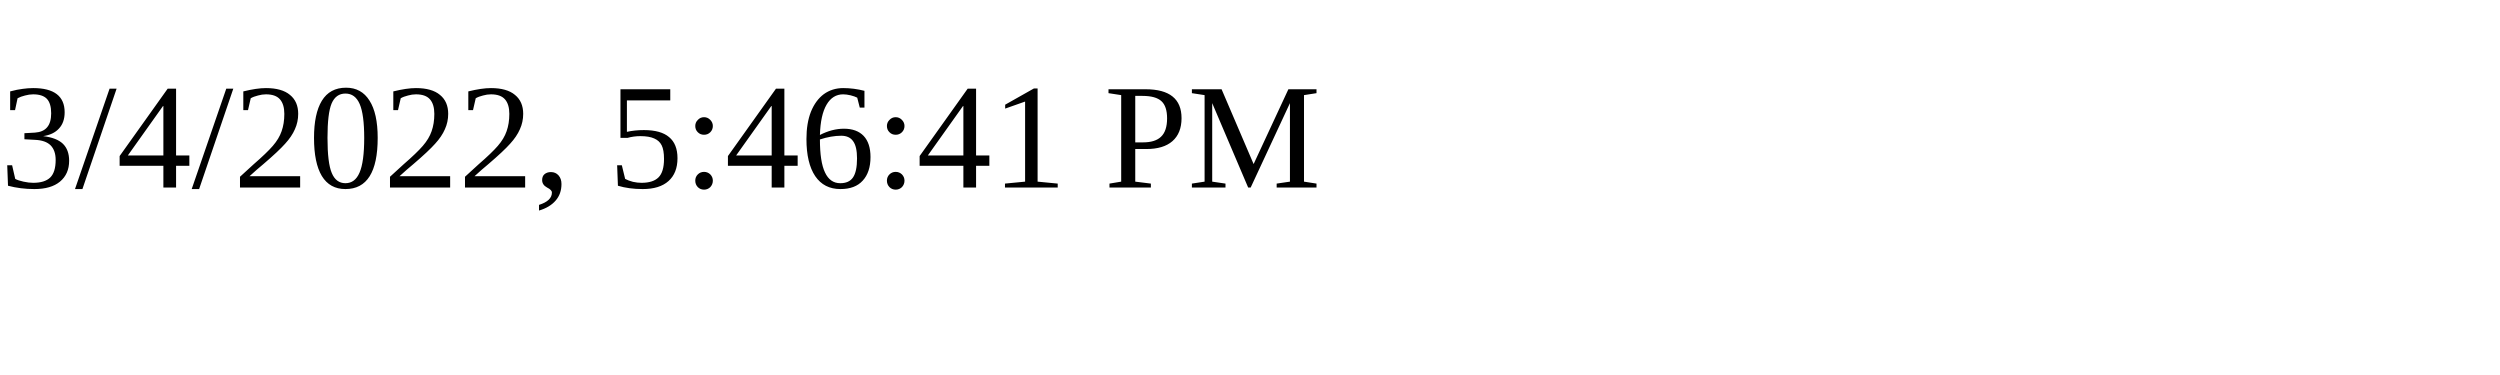
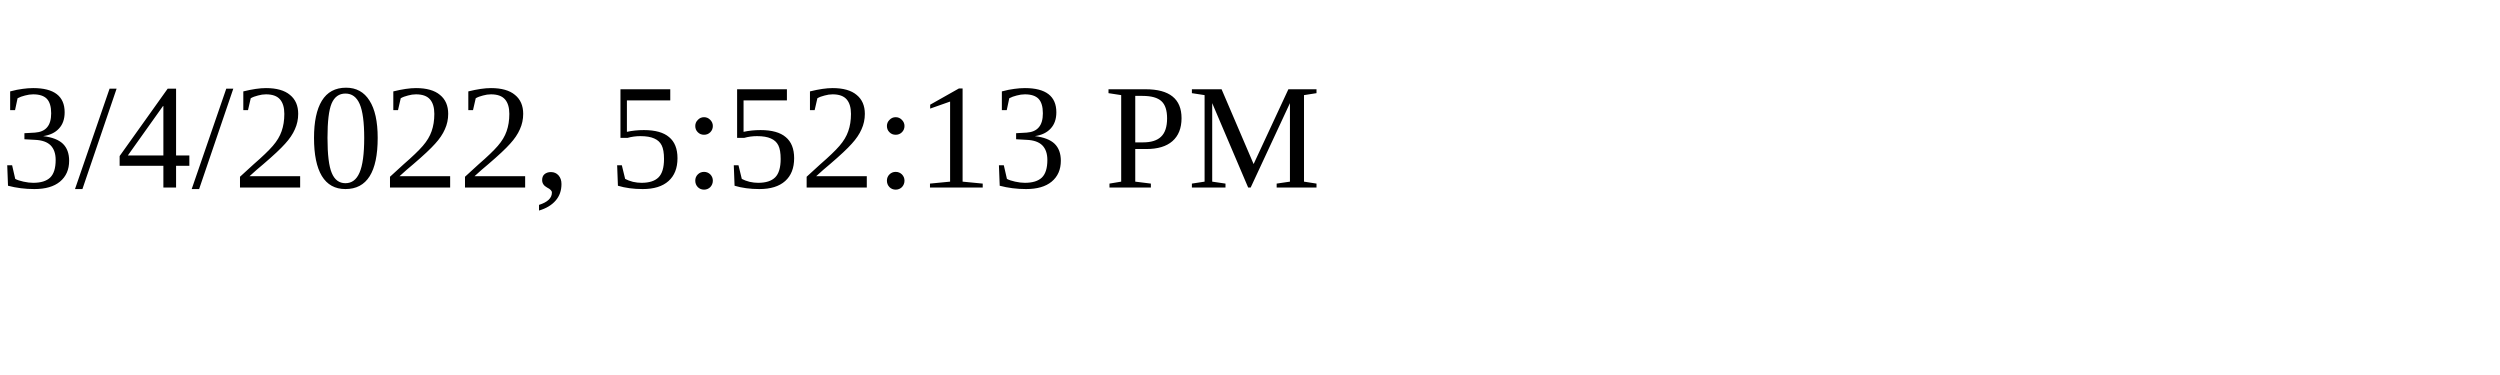
<svg xmlns="http://www.w3.org/2000/svg" height="30" width="200">
-   <text x="0" y="15">3/4/2022, 5:46:41 PM</text>
+   <text x="0" y="15">3/4/2022, 5:52:13 PM</text>
</svg>
